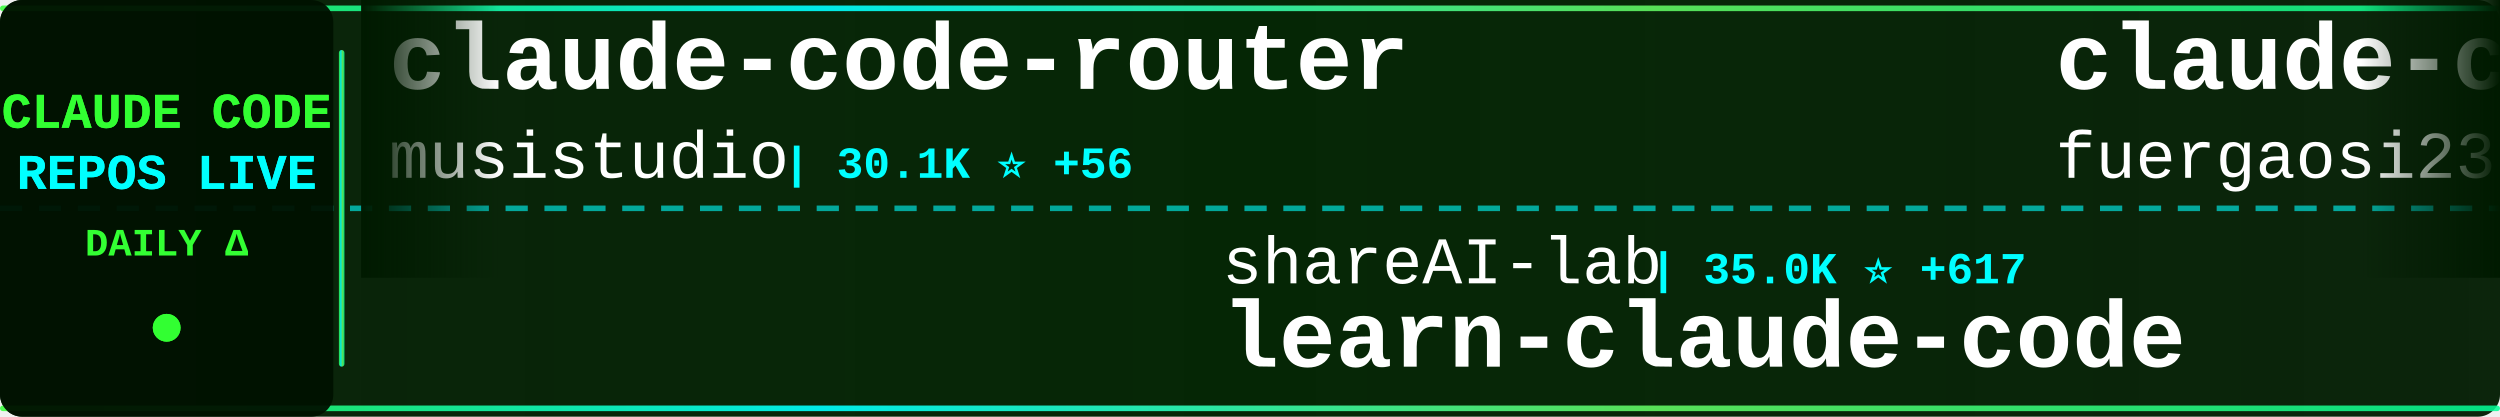
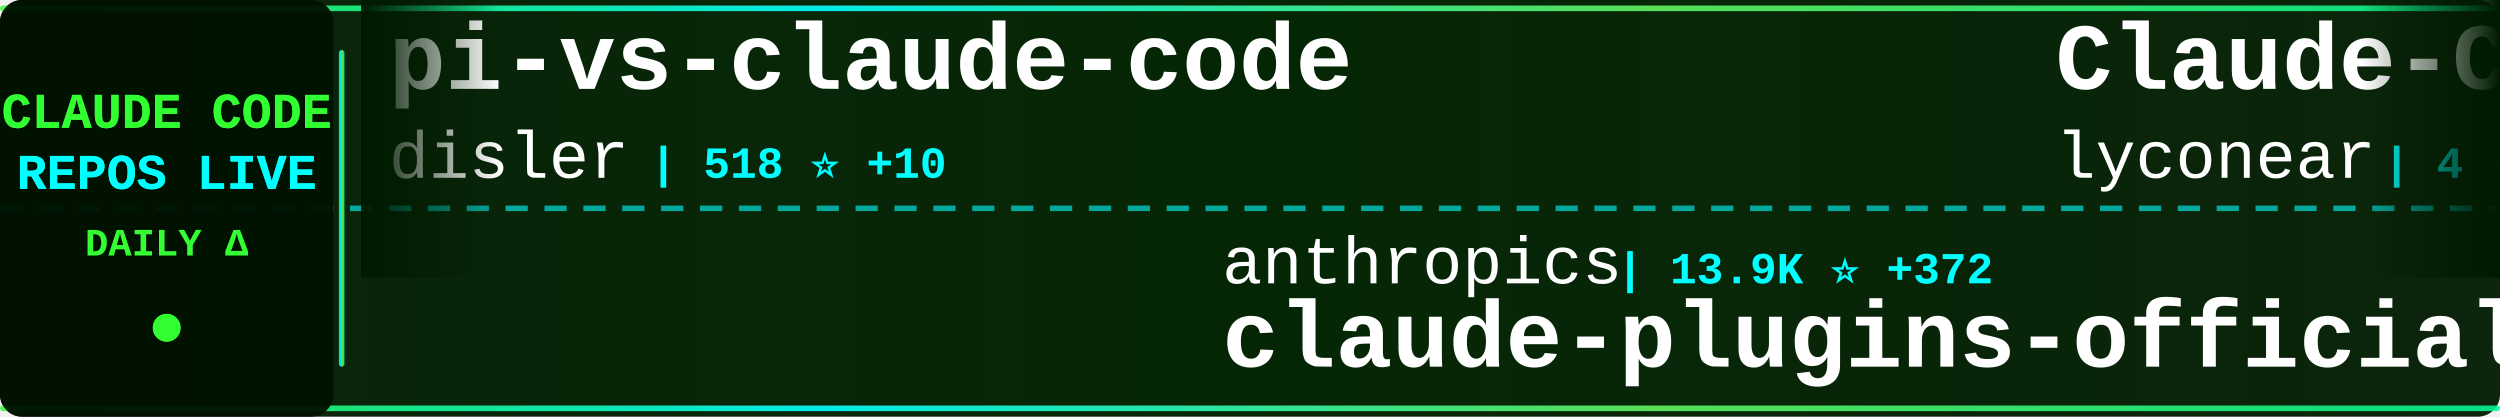
<svg xmlns="http://www.w3.org/2000/svg" width="900" height="150">
  <defs>
    <linearGradient id="tickerBg" x1="0%" y1="0%" x2="100%" y2="0%">
      <stop offset="0%" style="stop-color:#001a00;stop-opacity:0.95" />
      <stop offset="50%" style="stop-color:#002200;stop-opacity:0.98" />
      <stop offset="100%" style="stop-color:#001a00;stop-opacity:0.95" />
    </linearGradient>
    <linearGradient id="borderGrad" x1="0%" y1="0%" x2="100%" y2="0%">
      <stop offset="0%" style="stop-color:#33ff33;stop-opacity:0.85">
        <animate attributeName="stop-opacity" values="0.85;1;0.85" dur="2s" repeatCount="indefinite" />
      </stop>
      <stop offset="33%" style="stop-color:#00ffff;stop-opacity:0.9">
        <animate attributeName="stop-opacity" values="0.9;1;0.9" dur="2.2s" repeatCount="indefinite" />
      </stop>
      <stop offset="66%" style="stop-color:#66ff66;stop-opacity:0.85">
        <animate attributeName="stop-opacity" values="0.85;1;0.85" dur="1.8s" repeatCount="indefinite" />
      </stop>
      <stop offset="100%" style="stop-color:#00ff99;stop-opacity:0.85">
        <animate attributeName="stop-opacity" values="0.85;1;0.85" dur="2s" repeatCount="indefinite" />
      </stop>
    </linearGradient>
    <filter id="textGlow">
      <feGaussianBlur stdDeviation="0.1" result="coloredBlur" />
      <feMerge>
        <feMergeNode in="coloredBlur" />
        <feMergeNode in="SourceGraphic" />
      </feMerge>
    </filter>
    <filter id="metricGlow">
      <feGaussianBlur stdDeviation="0.2" result="coloredBlur" />
      <feMerge>
        <feMergeNode in="coloredBlur" />
        <feMergeNode in="SourceGraphic" />
      </feMerge>
    </filter>
    <linearGradient id="leftFade" x1="0%" y1="0%" x2="100%" y2="0%">
      <stop offset="0%" style="stop-color:#001a00;stop-opacity:1" />
      <stop offset="100%" style="stop-color:#001a00;stop-opacity:0" />
    </linearGradient>
    <linearGradient id="rightFade" x1="0%" y1="0%" x2="100%" y2="0%">
      <stop offset="0%" style="stop-color:#001a00;stop-opacity:0" />
      <stop offset="100%" style="stop-color:#001a00;stop-opacity:1" />
    </linearGradient>
  </defs>
  <rect width="900" height="150" fill="url(#tickerBg)" rx="8" />
  <rect x="0" y="2" width="900" height="2" fill="url(#borderGrad)" rx="1" />
  <rect x="0" y="146" width="900" height="2" fill="url(#borderGrad)" rx="1" />
  <line x1="0" y1="75" x2="900" y2="75" stroke="#00ffff" stroke-width="2" stroke-dasharray="8 6" opacity="0.6" />
  <rect x="0" y="0" width="120" height="150" fill="#001100" opacity="0.95" rx="8" />
  <text x="60" y="46" font-family="'Courier New', monospace" font-size="18" font-weight="bold" fill="#33ff33" text-anchor="middle" filter="url(#textGlow)">
    CLAUDE CODE
  </text>
  <text x="60" y="68" font-family="'Courier New', monospace" font-size="18" font-weight="bold" fill="#00ffff" text-anchor="middle" filter="url(#textGlow)">
    REPOS LIVE
  </text>
  <text x="60" y="92" font-family="'Courier New', monospace" font-size="14" font-weight="bold" fill="#33ff33" text-anchor="middle">
    DAILY Δ
  </text>
  <circle cx="60" cy="118" r="5" fill="#33ff33" filter="url(#metricGlow)">
    <animate attributeName="r" values="4;6;4" dur="1.5s" repeatCount="indefinite" />
    <animate attributeName="opacity" values="0.6;1;0.6" dur="1.5s" repeatCount="indefinite" />
  </circle>
  <rect x="122" y="18" width="2" height="114" fill="url(#borderGrad)" rx="1" />
  <clipPath id="tickerClip">
    <rect x="130" y="0" width="770" height="150" />
  </clipPath>
  <g clip-path="url(#tickerClip)">
    <g id="tickerItems">
      <animateTransform attributeName="transform" attributeType="XML" type="translate" from="0 0" to="-3000 0" dur="54s" repeatCount="indefinite" />
      <g transform="translate(0, 0)">
-         <text x="140" y="32" font-family="'Courier New', monospace" font-size="34" font-weight="bold" fill="#ffffff">claude-code-router</text>
-         <text x="140" y="64" font-family="'Courier New', monospace" font-size="24" font-weight="normal" fill="#ffffff" opacity="1.0">musistudio</text>
-         <text x="282" y="64" font-family="'Courier New', monospace" font-size="16" font-weight="bold" fill="#00ffff"> | 30.1K ⭐ +56</text>
+         <text x="140" y="32" font-family="'Courier New', monospace" font-size="34" font-weight="bold" fill="#ffffff">pi-vs-claude-code</text>
+         <text x="140" y="64" font-family="'Courier New', monospace" font-size="24" font-weight="normal" fill="#ffffff" opacity="1.0">disler</text>
+         <text x="234" y="64" font-family="'Courier New', monospace" font-size="16" font-weight="bold" fill="#00ffff"> | 518 ⭐ +10</text>
      </g>
      <g transform="translate(300, 0)">
-         <text x="140" y="102" font-family="'Courier New', monospace" font-size="24" font-weight="normal" fill="#ffffff" opacity="1.0">shareAI-lab</text>
-         <text x="294" y="102" font-family="'Courier New', monospace" font-size="16" font-weight="bold" fill="#00ffff"> | 35.0K ⭐ +617</text>
-         <text x="140" y="132" font-family="'Courier New', monospace" font-size="34" font-weight="bold" fill="#ffffff">learn-claude-code</text>
+         <text x="140" y="102" font-family="'Courier New', monospace" font-size="24" font-weight="normal" fill="#ffffff" opacity="1.0">anthropics</text>
+         <text x="282" y="102" font-family="'Courier New', monospace" font-size="16" font-weight="bold" fill="#00ffff"> | 13.9K ⭐ +372</text>
+         <text x="140" y="132" font-family="'Courier New', monospace" font-size="34" font-weight="bold" fill="#ffffff">claude-plugins-official</text>
      </g>
      <g transform="translate(600, 0)">
-         <text x="140" y="32" font-family="'Courier New', monospace" font-size="34" font-weight="bold" fill="#ffffff">claude-code-proxy</text>
-         <text x="140" y="64" font-family="'Courier New', monospace" font-size="24" font-weight="normal" fill="#ffffff" opacity="1.0">fuergaosi233</text>
-         <text x="306" y="64" font-family="'Courier New', monospace" font-size="16" font-weight="bold" fill="#00ffff"> | 2.2K ⭐ +7</text>
+         <text x="140" y="32" font-family="'Courier New', monospace" font-size="34" font-weight="bold" fill="#ffffff">Claude-Code</text>
+         <text x="140" y="64" font-family="'Courier New', monospace" font-size="24" font-weight="normal" fill="#ffffff" opacity="1.0">lyconear</text>
+         <text x="258" y="64" font-family="'Courier New', monospace" font-size="16" font-weight="bold" fill="#00ffff"> | 4 ⭐</text>
      </g>
      <g transform="translate(900, 0)">
-         <text x="140" y="102" font-family="'Courier New', monospace" font-size="24" font-weight="normal" fill="#ffffff" opacity="1.0">trailofbits</text>
-         <text x="294" y="102" font-family="'Courier New', monospace" font-size="16" font-weight="bold" fill="#00ffff"> | 1.6K ⭐ +7</text>
-         <text x="140" y="132" font-family="'Courier New', monospace" font-size="34" font-weight="bold" fill="#ffffff">claude-code-config</text>
+         <text x="140" y="102" font-family="'Courier New', monospace" font-size="24" font-weight="normal" fill="#ffffff" opacity="1.0">feiskyer</text>
+         <text x="258" y="102" font-family="'Courier New', monospace" font-size="16" font-weight="bold" fill="#00ffff"> | 1.3K ⭐ +4</text>
+         <text x="140" y="132" font-family="'Courier New', monospace" font-size="34" font-weight="bold" fill="#ffffff">claude-code-settings</text>
      </g>
      <g transform="translate(1200, 0)">
-         <text x="140" y="32" font-family="'Courier New', monospace" font-size="34" font-weight="bold" fill="#ffffff">claude-code-spec-workflo...</text>
-         <text x="140" y="64" font-family="'Courier New', monospace" font-size="24" font-weight="normal" fill="#ffffff" opacity="1.0">Pimzino</text>
-         <text x="246" y="64" font-family="'Courier New', monospace" font-size="16" font-weight="bold" fill="#00ffff"> | 3.6K ⭐ +2</text>
+         <text x="140" y="32" font-family="'Courier New', monospace" font-size="34" font-weight="bold" fill="#ffffff">Claude-Code-Communicatio...</text>
+         <text x="140" y="64" font-family="'Courier New', monospace" font-size="24" font-weight="normal" fill="#ffffff" opacity="1.0">nishimoto265</text>
+         <text x="306" y="64" font-family="'Courier New', monospace" font-size="16" font-weight="bold" fill="#00ffff"> | 495 ⭐</text>
      </g>
      <g transform="translate(1500, 0)">
-         <text x="140" y="102" font-family="'Courier New', monospace" font-size="24" font-weight="normal" fill="#ffffff" opacity="1.0">anthropics</text>
-         <text x="282" y="102" font-family="'Courier New', monospace" font-size="16" font-weight="bold" fill="#00ffff"> | 5.6K ⭐ +22</text>
-         <text x="140" y="132" font-family="'Courier New', monospace" font-size="34" font-weight="bold" fill="#ffffff">claude-agent-sdk-python</text>
+         <text x="140" y="102" font-family="'Courier New', monospace" font-size="24" font-weight="normal" fill="#ffffff" opacity="1.0">https-deeplearning-ai</text>
+         <text x="414" y="102" font-family="'Courier New', monospace" font-size="16" font-weight="bold" fill="#00ffff"> | 456 ⭐</text>
+         <text x="140" y="132" font-family="'Courier New', monospace" font-size="34" font-weight="bold" fill="#ffffff">sc-claude-code-files</text>
      </g>
      <g transform="translate(1800, 0)">
-         <text x="140" y="32" font-family="'Courier New', monospace" font-size="34" font-weight="bold" fill="#ffffff">Auto-claude-code-researc...</text>
-         <text x="140" y="64" font-family="'Courier New', monospace" font-size="24" font-weight="normal" fill="#ffffff" opacity="1.0">wanshuiyin</text>
-         <text x="282" y="64" font-family="'Courier New', monospace" font-size="16" font-weight="bold" fill="#00ffff"> | 2.9K ⭐ +156</text>
+         <text x="140" y="32" font-family="'Courier New', monospace" font-size="34" font-weight="bold" fill="#ffffff">claude-code-hooks-multi-...</text>
+         <text x="140" y="64" font-family="'Courier New', monospace" font-size="24" font-weight="normal" fill="#ffffff" opacity="1.0">disler</text>
+         <text x="234" y="64" font-family="'Courier New', monospace" font-size="16" font-weight="bold" fill="#00ffff"> | 1.3K ⭐ +1</text>
      </g>
      <g transform="translate(2100, 0)">
-         <text x="140" y="102" font-family="'Courier New', monospace" font-size="24" font-weight="normal" fill="#ffffff" opacity="1.0">anthropics</text>
-         <text x="282" y="102" font-family="'Courier New', monospace" font-size="16" font-weight="bold" fill="#00ffff"> | 6.4K ⭐ +21</text>
-         <text x="140" y="132" font-family="'Courier New', monospace" font-size="34" font-weight="bold" fill="#ffffff">claude-code-action</text>
+         <text x="140" y="102" font-family="'Courier New', monospace" font-size="24" font-weight="normal" fill="#ffffff" opacity="1.0">kodu-ai</text>
+         <text x="246" y="102" font-family="'Courier New', monospace" font-size="16" font-weight="bold" fill="#00ffff"> | 5.3K ⭐</text>
+         <text x="140" y="132" font-family="'Courier New', monospace" font-size="34" font-weight="bold" fill="#ffffff">claude-coder</text>
      </g>
      <g transform="translate(2400, 0)">
-         <text x="140" y="32" font-family="'Courier New', monospace" font-size="34" font-weight="bold" fill="#ffffff">Claude-Code-x-OpenClaw-G...</text>
-         <text x="140" y="64" font-family="'Courier New', monospace" font-size="24" font-weight="normal" fill="#ffffff" opacity="1.0">KimYx0207</text>
-         <text x="270" y="64" font-family="'Courier New', monospace" font-size="16" font-weight="bold" fill="#00ffff"> | 2.2K ⭐ +14</text>
+         <text x="140" y="32" font-family="'Courier New', monospace" font-size="34" font-weight="bold" fill="#ffffff">agents</text>
+         <text x="140" y="64" font-family="'Courier New', monospace" font-size="24" font-weight="normal" fill="#ffffff" opacity="1.0">wshobson</text>
+         <text x="258" y="64" font-family="'Courier New', monospace" font-size="16" font-weight="bold" fill="#00ffff"> | 31.9K ⭐ +84</text>
      </g>
      <g transform="translate(2700, 0)">
-         <text x="140" y="102" font-family="'Courier New', monospace" font-size="24" font-weight="normal" fill="#ffffff" opacity="1.0">Yuyz0112</text>
-         <text x="258" y="102" font-family="'Courier New', monospace" font-size="16" font-weight="bold" fill="#00ffff"> | 2.2K ⭐ +6</text>
-         <text x="140" y="132" font-family="'Courier New', monospace" font-size="34" font-weight="bold" fill="#ffffff">claude-code-reverse</text>
+         <text x="140" y="102" font-family="'Courier New', monospace" font-size="24" font-weight="normal" fill="#ffffff" opacity="1.0">MadAppGang</text>
+         <text x="282" y="102" font-family="'Courier New', monospace" font-size="16" font-weight="bold" fill="#00ffff"> | 248 ⭐</text>
+         <text x="140" y="132" font-family="'Courier New', monospace" font-size="34" font-weight="bold" fill="#ffffff">claude-code</text>
      </g>
      <g transform="translate(3000, 0)">
-         <text x="140" y="32" font-family="'Courier New', monospace" font-size="34" font-weight="bold" fill="#ffffff">claude-code-router</text>
-         <text x="140" y="64" font-family="'Courier New', monospace" font-size="24" font-weight="normal" fill="#ffffff" opacity="1.0">musistudio</text>
-         <text x="282" y="64" font-family="'Courier New', monospace" font-size="16" font-weight="bold" fill="#00ffff"> | 30.1K ⭐ +56</text>
+         <text x="140" y="32" font-family="'Courier New', monospace" font-size="34" font-weight="bold" fill="#ffffff">pi-vs-claude-code</text>
+         <text x="140" y="64" font-family="'Courier New', monospace" font-size="24" font-weight="normal" fill="#ffffff" opacity="1.0">disler</text>
+         <text x="234" y="64" font-family="'Courier New', monospace" font-size="16" font-weight="bold" fill="#00ffff"> | 518 ⭐ +10</text>
      </g>
      <g transform="translate(3300, 0)">
-         <text x="140" y="102" font-family="'Courier New', monospace" font-size="24" font-weight="normal" fill="#ffffff" opacity="1.0">shareAI-lab</text>
-         <text x="294" y="102" font-family="'Courier New', monospace" font-size="16" font-weight="bold" fill="#00ffff"> | 35.0K ⭐ +617</text>
-         <text x="140" y="132" font-family="'Courier New', monospace" font-size="34" font-weight="bold" fill="#ffffff">learn-claude-code</text>
+         <text x="140" y="102" font-family="'Courier New', monospace" font-size="24" font-weight="normal" fill="#ffffff" opacity="1.0">anthropics</text>
+         <text x="282" y="102" font-family="'Courier New', monospace" font-size="16" font-weight="bold" fill="#00ffff"> | 13.9K ⭐ +372</text>
+         <text x="140" y="132" font-family="'Courier New', monospace" font-size="34" font-weight="bold" fill="#ffffff">claude-plugins-official</text>
      </g>
      <g transform="translate(3600, 0)">
-         <text x="140" y="32" font-family="'Courier New', monospace" font-size="34" font-weight="bold" fill="#ffffff">claude-code-proxy</text>
-         <text x="140" y="64" font-family="'Courier New', monospace" font-size="24" font-weight="normal" fill="#ffffff" opacity="1.0">fuergaosi233</text>
-         <text x="306" y="64" font-family="'Courier New', monospace" font-size="16" font-weight="bold" fill="#00ffff"> | 2.2K ⭐ +7</text>
+         <text x="140" y="32" font-family="'Courier New', monospace" font-size="34" font-weight="bold" fill="#ffffff">Claude-Code</text>
+         <text x="140" y="64" font-family="'Courier New', monospace" font-size="24" font-weight="normal" fill="#ffffff" opacity="1.0">lyconear</text>
+         <text x="258" y="64" font-family="'Courier New', monospace" font-size="16" font-weight="bold" fill="#00ffff"> | 4 ⭐</text>
      </g>
      <g transform="translate(3900, 0)">
-         <text x="140" y="102" font-family="'Courier New', monospace" font-size="24" font-weight="normal" fill="#ffffff" opacity="1.0">trailofbits</text>
-         <text x="294" y="102" font-family="'Courier New', monospace" font-size="16" font-weight="bold" fill="#00ffff"> | 1.6K ⭐ +7</text>
-         <text x="140" y="132" font-family="'Courier New', monospace" font-size="34" font-weight="bold" fill="#ffffff">claude-code-config</text>
+         <text x="140" y="102" font-family="'Courier New', monospace" font-size="24" font-weight="normal" fill="#ffffff" opacity="1.0">feiskyer</text>
+         <text x="258" y="102" font-family="'Courier New', monospace" font-size="16" font-weight="bold" fill="#00ffff"> | 1.3K ⭐ +4</text>
+         <text x="140" y="132" font-family="'Courier New', monospace" font-size="34" font-weight="bold" fill="#ffffff">claude-code-settings</text>
      </g>
    </g>
  </g>
  <rect x="130" y="0" width="50" height="100" fill="url(#leftFade)" />
  <rect x="850" y="0" width="50" height="100" fill="url(#rightFade)" />
</svg>
